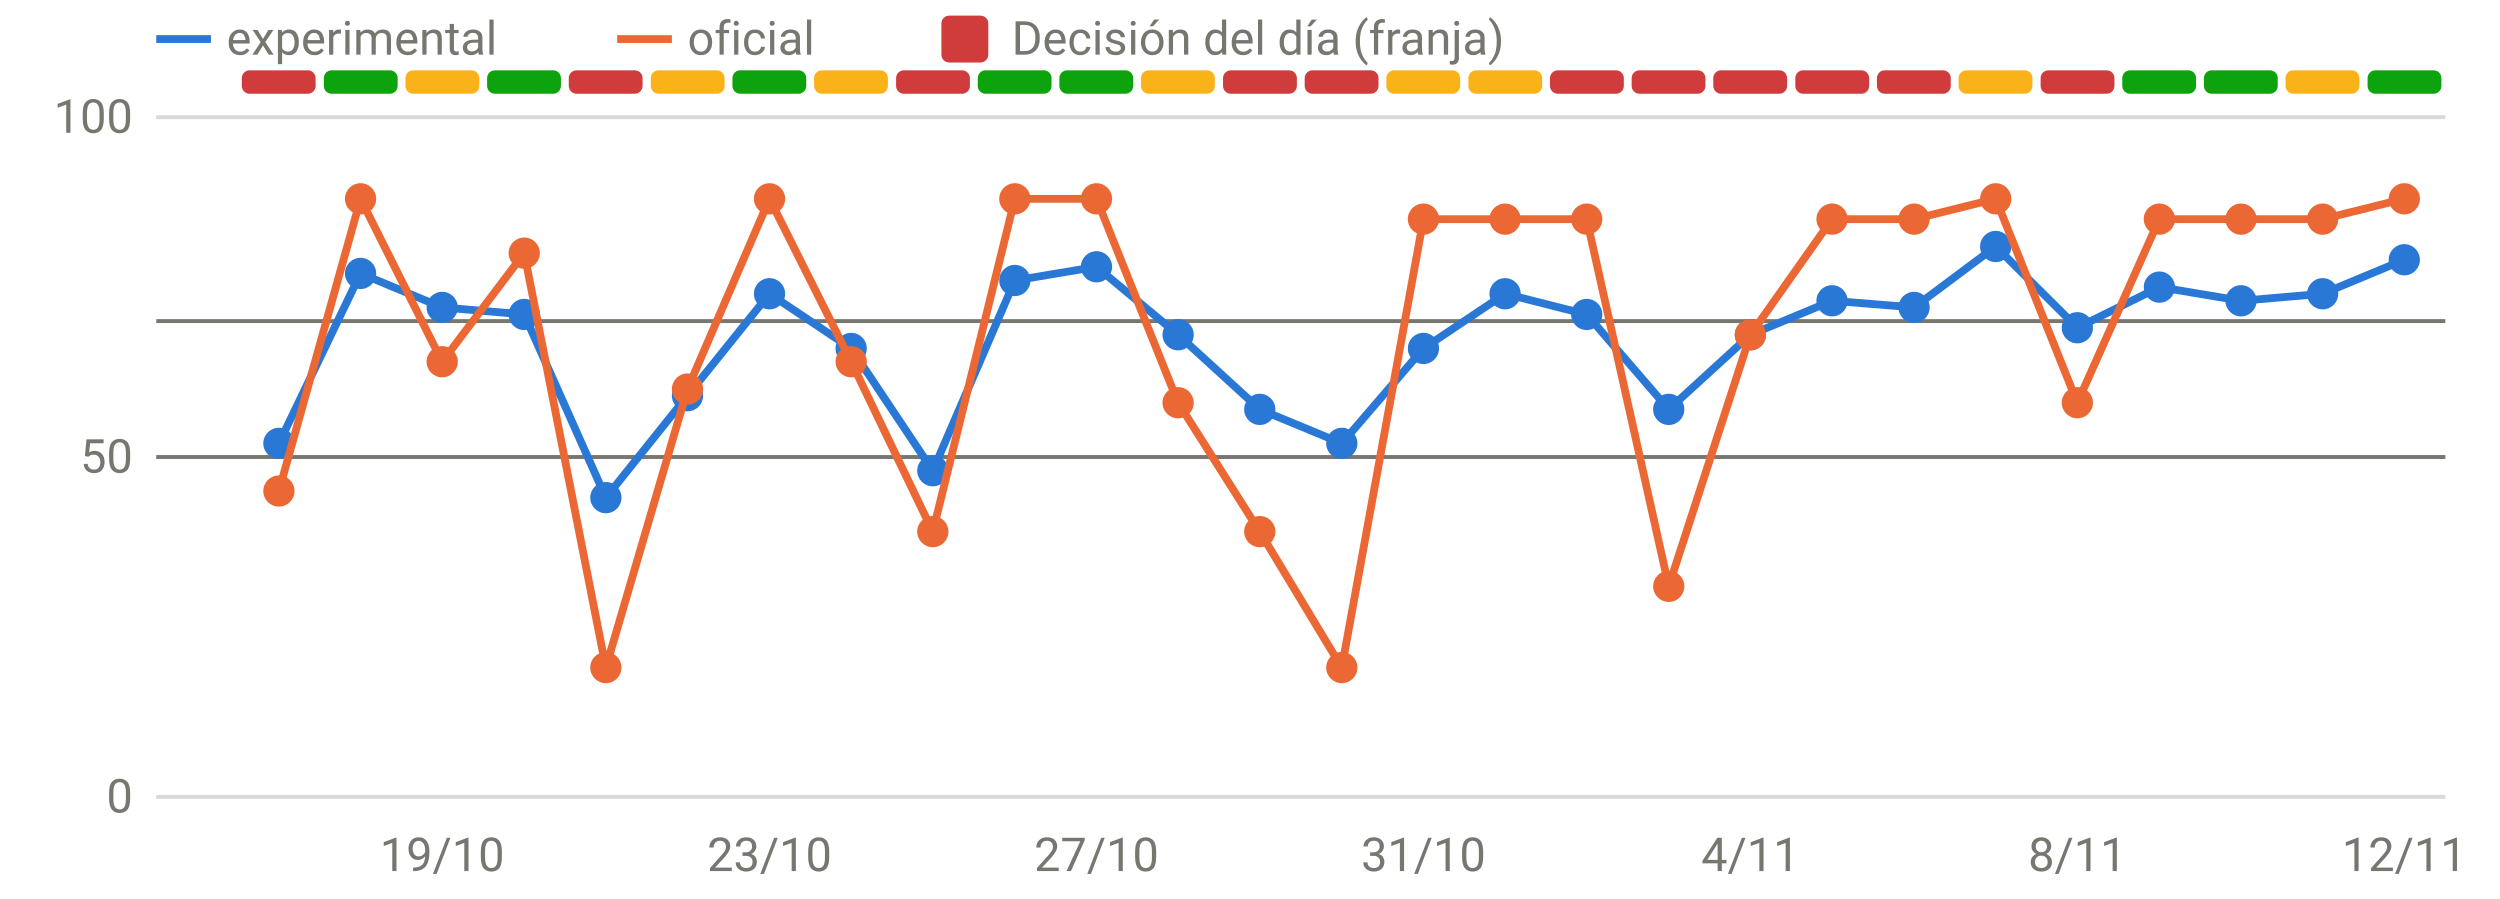
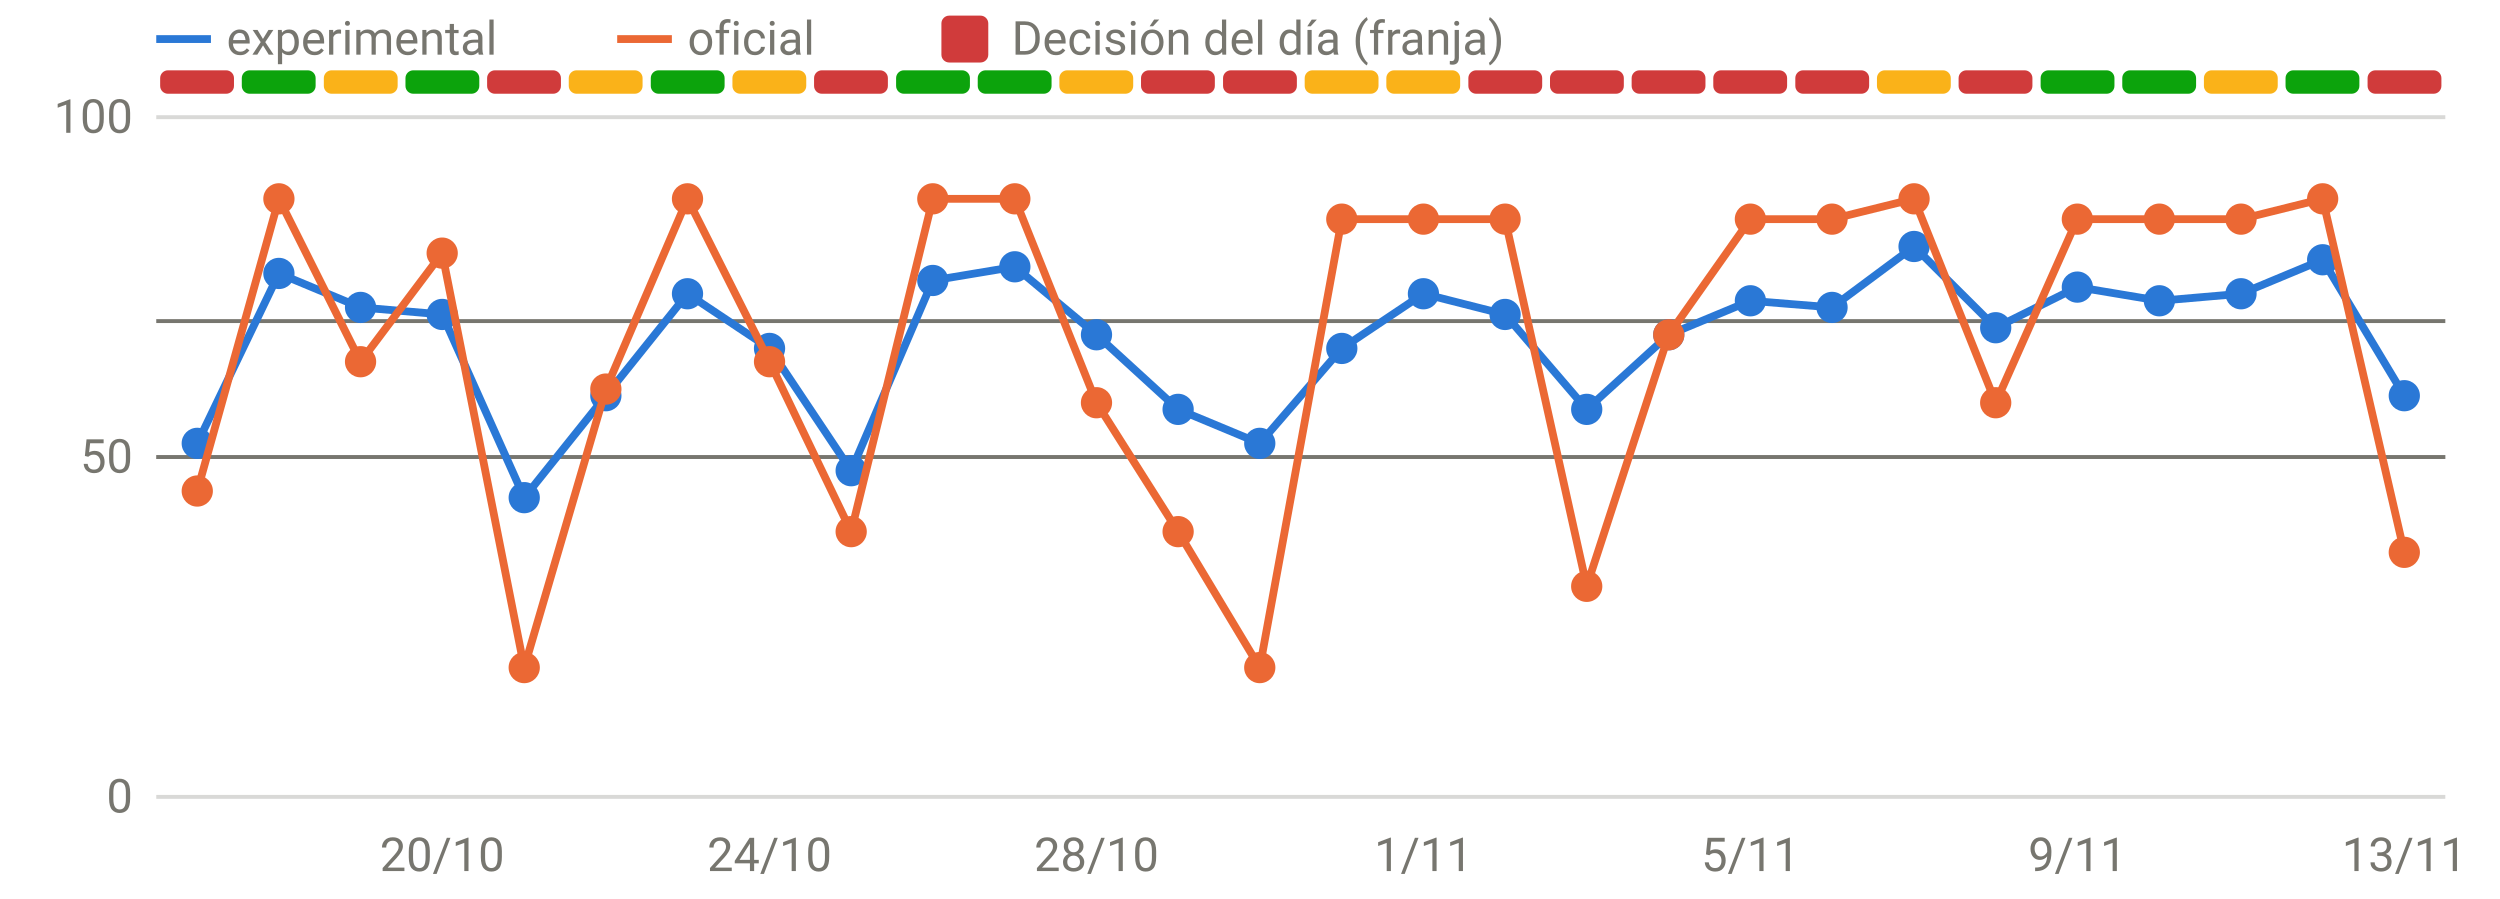
<svg xmlns="http://www.w3.org/2000/svg" viewBox="0 0 640 230" width="640" height="230" role="img" aria-label="Disponibilidad: oficial frente a v3" font-family="system-ui,-apple-system,Segoe UI,Roboto,sans-serif" font-size="12" fill="#77766f">
  <line x1="40" x2="626" y1="204.0" y2="204.0" stroke="rgba(119,118,111,0.28)" stroke-width="1" />
  <text x="34" y="208.0" text-anchor="end">0</text>
  <line x1="40" x2="626" y1="117.0" y2="117.0" stroke="rgba(119,118,111,0.28)" stroke-width="1" />
  <text x="34" y="121.0" text-anchor="end">50</text>
  <line x1="40" x2="626" y1="30.0" y2="30.0" stroke="rgba(119,118,111,0.28)" stroke-width="1" />
  <text x="34" y="34.0" text-anchor="end">100</text>
-   <text x="113.2" y="223" text-anchor="middle">19/10</text>
-   <text x="197.0" y="223" text-anchor="middle">23/10</text>
-   <text x="280.7" y="223" text-anchor="middle">27/10</text>
-   <text x="364.4" y="223" text-anchor="middle">31/10</text>
-   <text x="448.1" y="223" text-anchor="middle">4/11</text>
-   <text x="531.8" y="223" text-anchor="middle">8/11</text>
-   <text x="615.5" y="223" text-anchor="middle">12/11</text>
-   <rect x="61.9" y="18" width="18.9" height="6" rx="2" fill="#d03b3b" />
-   <rect x="82.9" y="18" width="18.9" height="6" rx="2" fill="#0ca30c" />
-   <rect x="103.8" y="18" width="18.9" height="6" rx="2" fill="#fab219" />
-   <rect x="124.7" y="18" width="18.9" height="6" rx="2" fill="#0ca30c" />
-   <rect x="145.6" y="18" width="18.9" height="6" rx="2" fill="#d03b3b" />
-   <rect x="166.6" y="18" width="18.9" height="6" rx="2" fill="#fab219" />
-   <rect x="187.5" y="18" width="18.9" height="6" rx="2" fill="#0ca30c" />
-   <rect x="208.4" y="18" width="18.9" height="6" rx="2" fill="#fab219" />
-   <rect x="229.4" y="18" width="18.9" height="6" rx="2" fill="#d03b3b" />
+   <text x="113.2" y="223" text-anchor="middle">20/10</text>
+   <text x="197.0" y="223" text-anchor="middle">24/10</text>
+   <text x="280.7" y="223" text-anchor="middle">28/10</text>
+   <text x="364.4" y="223" text-anchor="middle">1/11</text>
+   <text x="448.1" y="223" text-anchor="middle">5/11</text>
+   <text x="531.8" y="223" text-anchor="middle">9/11</text>
+   <text x="615.5" y="223" text-anchor="middle">13/11</text>
+   <rect x="41.0" y="18" width="18.9" height="6" rx="2" fill="#d03b3b" />
+   <rect x="61.9" y="18" width="18.9" height="6" rx="2" fill="#0ca30c" />
+   <rect x="82.9" y="18" width="18.9" height="6" rx="2" fill="#fab219" />
+   <rect x="103.8" y="18" width="18.9" height="6" rx="2" fill="#0ca30c" />
+   <rect x="124.7" y="18" width="18.9" height="6" rx="2" fill="#d03b3b" />
+   <rect x="145.6" y="18" width="18.9" height="6" rx="2" fill="#fab219" />
+   <rect x="166.6" y="18" width="18.9" height="6" rx="2" fill="#0ca30c" />
+   <rect x="187.5" y="18" width="18.9" height="6" rx="2" fill="#fab219" />
+   <rect x="208.4" y="18" width="18.9" height="6" rx="2" fill="#d03b3b" />
+   <rect x="229.4" y="18" width="18.9" height="6" rx="2" fill="#0ca30c" />
  <rect x="250.3" y="18" width="18.9" height="6" rx="2" fill="#0ca30c" />
-   <rect x="271.2" y="18" width="18.9" height="6" rx="2" fill="#0ca30c" />
-   <rect x="292.1" y="18" width="18.9" height="6" rx="2" fill="#fab219" />
+   <rect x="271.2" y="18" width="18.9" height="6" rx="2" fill="#fab219" />
+   <rect x="292.1" y="18" width="18.9" height="6" rx="2" fill="#d03b3b" />
  <rect x="313.1" y="18" width="18.9" height="6" rx="2" fill="#d03b3b" />
-   <rect x="334.0" y="18" width="18.9" height="6" rx="2" fill="#d03b3b" />
+   <rect x="334.0" y="18" width="18.9" height="6" rx="2" fill="#fab219" />
  <rect x="354.9" y="18" width="18.9" height="6" rx="2" fill="#fab219" />
-   <rect x="375.9" y="18" width="18.9" height="6" rx="2" fill="#fab219" />
+   <rect x="375.9" y="18" width="18.9" height="6" rx="2" fill="#d03b3b" />
  <rect x="396.8" y="18" width="18.9" height="6" rx="2" fill="#d03b3b" />
  <rect x="417.7" y="18" width="18.9" height="6" rx="2" fill="#d03b3b" />
  <rect x="438.6" y="18" width="18.9" height="6" rx="2" fill="#d03b3b" />
  <rect x="459.6" y="18" width="18.9" height="6" rx="2" fill="#d03b3b" />
-   <rect x="480.5" y="18" width="18.9" height="6" rx="2" fill="#d03b3b" />
-   <rect x="501.4" y="18" width="18.9" height="6" rx="2" fill="#fab219" />
-   <rect x="522.4" y="18" width="18.9" height="6" rx="2" fill="#d03b3b" />
+   <rect x="480.5" y="18" width="18.9" height="6" rx="2" fill="#fab219" />
+   <rect x="501.4" y="18" width="18.9" height="6" rx="2" fill="#d03b3b" />
+   <rect x="522.4" y="18" width="18.9" height="6" rx="2" fill="#0ca30c" />
  <rect x="543.3" y="18" width="18.9" height="6" rx="2" fill="#0ca30c" />
-   <rect x="564.2" y="18" width="18.9" height="6" rx="2" fill="#0ca30c" />
-   <rect x="585.1" y="18" width="18.9" height="6" rx="2" fill="#fab219" />
-   <rect x="606.1" y="18" width="18.9" height="6" rx="2" fill="#0ca30c" />
+   <rect x="564.2" y="18" width="18.9" height="6" rx="2" fill="#fab219" />
+   <rect x="585.1" y="18" width="18.9" height="6" rx="2" fill="#0ca30c" />
+   <rect x="606.1" y="18" width="18.9" height="6" rx="2" fill="#d03b3b" />
  <line x1="40" x2="626" y1="82.2" y2="82.2" stroke="#77766f" stroke-width="1" />
  <line x1="40" x2="626" y1="117.0" y2="117.0" stroke="#77766f" stroke-width="1" />
-   <path d="M71.4,113.5 L92.3,70.0 L113.2,78.7 L134.2,80.5 L155.1,127.4 L176.0,101.3 L197.0,75.2 L217.9,89.2 L238.8,120.5 L259.8,71.8 L280.7,68.3 L301.6,85.7 L322.5,104.8 L343.5,113.5 L364.4,89.2 L385.3,75.2 L406.2,80.5 L427.2,104.8 L448.1,85.7 L469.0,77.0 L490.0,78.7 L510.9,63.1 L531.8,83.9 L552.8,73.5 L573.7,77.0 L594.6,75.2 L615.5,66.5" fill="none" stroke="#2a78d6" stroke-width="2" stroke-linejoin="round" stroke-linecap="round" />
-   <circle cx="71.4" cy="113.5" r="4" fill="#2a78d6" />
-   <circle cx="92.3" cy="70.0" r="4" fill="#2a78d6" />
-   <circle cx="113.2" cy="78.7" r="4" fill="#2a78d6" />
-   <circle cx="134.2" cy="80.5" r="4" fill="#2a78d6" />
-   <circle cx="155.1" cy="127.4" r="4" fill="#2a78d6" />
-   <circle cx="176.0" cy="101.3" r="4" fill="#2a78d6" />
-   <circle cx="197.0" cy="75.2" r="4" fill="#2a78d6" />
-   <circle cx="217.9" cy="89.2" r="4" fill="#2a78d6" />
-   <circle cx="238.8" cy="120.5" r="4" fill="#2a78d6" />
-   <circle cx="259.8" cy="71.8" r="4" fill="#2a78d6" />
-   <circle cx="280.7" cy="68.3" r="4" fill="#2a78d6" />
-   <circle cx="301.6" cy="85.7" r="4" fill="#2a78d6" />
-   <circle cx="322.5" cy="104.8" r="4" fill="#2a78d6" />
-   <circle cx="343.5" cy="113.5" r="4" fill="#2a78d6" />
-   <circle cx="364.4" cy="89.2" r="4" fill="#2a78d6" />
-   <circle cx="385.3" cy="75.2" r="4" fill="#2a78d6" />
-   <circle cx="406.2" cy="80.5" r="4" fill="#2a78d6" />
-   <circle cx="427.2" cy="104.8" r="4" fill="#2a78d6" />
-   <circle cx="448.1" cy="85.7" r="4" fill="#2a78d6" />
-   <circle cx="469.0" cy="77.0" r="4" fill="#2a78d6" />
-   <circle cx="490.0" cy="78.7" r="4" fill="#2a78d6" />
-   <circle cx="510.9" cy="63.1" r="4" fill="#2a78d6" />
-   <circle cx="531.8" cy="83.9" r="4" fill="#2a78d6" />
-   <circle cx="552.8" cy="73.5" r="4" fill="#2a78d6" />
-   <circle cx="573.7" cy="77.0" r="4" fill="#2a78d6" />
-   <circle cx="594.6" cy="75.2" r="4" fill="#2a78d6" />
-   <circle cx="615.5" cy="66.5" r="4" fill="#2a78d6" />
-   <path d="M71.4,125.7 L92.3,50.9 L113.2,92.6 L134.2,64.8 L155.1,170.9 L176.0,99.6 L197.0,50.9 L217.9,92.6 L238.8,136.1 L259.8,50.9 L280.7,50.9 L301.6,103.1 L322.5,136.1 L343.5,170.9 L364.4,56.1 L385.3,56.1 L406.2,56.1 L427.2,150.1 L448.1,85.7 L469.0,56.1 L490.0,56.1 L510.9,50.9 L531.8,103.1 L552.8,56.1 L573.7,56.1 L594.6,56.1 L615.5,50.9" fill="none" stroke="#eb6834" stroke-width="2" stroke-linejoin="round" stroke-linecap="round" />
-   <circle cx="71.4" cy="125.7" r="4" fill="#eb6834" />
-   <circle cx="92.3" cy="50.9" r="4" fill="#eb6834" />
-   <circle cx="113.2" cy="92.6" r="4" fill="#eb6834" />
-   <circle cx="134.2" cy="64.8" r="4" fill="#eb6834" />
-   <circle cx="155.1" cy="170.9" r="4" fill="#eb6834" />
-   <circle cx="176.0" cy="99.6" r="4" fill="#eb6834" />
-   <circle cx="197.0" cy="50.9" r="4" fill="#eb6834" />
-   <circle cx="217.9" cy="92.6" r="4" fill="#eb6834" />
-   <circle cx="238.8" cy="136.1" r="4" fill="#eb6834" />
+   <path d="M50.5,113.5 L71.4,70.0 L92.3,78.7 L113.2,80.5 L134.2,127.4 L155.1,101.3 L176.0,75.2 L197.0,89.2 L217.9,120.5 L238.8,71.8 L259.8,68.3 L280.7,85.7 L301.6,104.8 L322.5,113.5 L343.5,89.2 L364.4,75.2 L385.3,80.5 L406.2,104.8 L427.2,85.7 L448.1,77.0 L469.0,78.7 L490.0,63.1 L510.9,83.9 L531.8,73.5 L552.8,77.0 L573.7,75.2 L594.6,66.5 L615.5,101.3" fill="none" stroke="#2a78d6" stroke-width="2" stroke-linejoin="round" stroke-linecap="round" />
+   <circle cx="50.5" cy="113.5" r="4" fill="#2a78d6" />
+   <circle cx="71.4" cy="70.0" r="4" fill="#2a78d6" />
+   <circle cx="92.3" cy="78.7" r="4" fill="#2a78d6" />
+   <circle cx="113.2" cy="80.5" r="4" fill="#2a78d6" />
+   <circle cx="134.2" cy="127.4" r="4" fill="#2a78d6" />
+   <circle cx="155.1" cy="101.3" r="4" fill="#2a78d6" />
+   <circle cx="176.0" cy="75.2" r="4" fill="#2a78d6" />
+   <circle cx="197.0" cy="89.2" r="4" fill="#2a78d6" />
+   <circle cx="217.9" cy="120.5" r="4" fill="#2a78d6" />
+   <circle cx="238.8" cy="71.8" r="4" fill="#2a78d6" />
+   <circle cx="259.8" cy="68.3" r="4" fill="#2a78d6" />
+   <circle cx="280.7" cy="85.7" r="4" fill="#2a78d6" />
+   <circle cx="301.6" cy="104.8" r="4" fill="#2a78d6" />
+   <circle cx="322.5" cy="113.5" r="4" fill="#2a78d6" />
+   <circle cx="343.5" cy="89.2" r="4" fill="#2a78d6" />
+   <circle cx="364.4" cy="75.2" r="4" fill="#2a78d6" />
+   <circle cx="385.3" cy="80.5" r="4" fill="#2a78d6" />
+   <circle cx="406.2" cy="104.8" r="4" fill="#2a78d6" />
+   <circle cx="427.2" cy="85.7" r="4" fill="#2a78d6" />
+   <circle cx="448.1" cy="77.0" r="4" fill="#2a78d6" />
+   <circle cx="469.0" cy="78.7" r="4" fill="#2a78d6" />
+   <circle cx="490.0" cy="63.1" r="4" fill="#2a78d6" />
+   <circle cx="510.9" cy="83.9" r="4" fill="#2a78d6" />
+   <circle cx="531.8" cy="73.5" r="4" fill="#2a78d6" />
+   <circle cx="552.8" cy="77.0" r="4" fill="#2a78d6" />
+   <circle cx="573.7" cy="75.2" r="4" fill="#2a78d6" />
+   <circle cx="594.6" cy="66.5" r="4" fill="#2a78d6" />
+   <circle cx="615.5" cy="101.3" r="4" fill="#2a78d6" />
+   <path d="M50.5,125.7 L71.4,50.9 L92.3,92.6 L113.2,64.8 L134.2,170.9 L155.1,99.6 L176.0,50.9 L197.0,92.6 L217.9,136.1 L238.8,50.9 L259.8,50.9 L280.7,103.1 L301.6,136.1 L322.5,170.9 L343.5,56.1 L364.4,56.1 L385.3,56.1 L406.2,150.1 L427.2,85.7 L448.1,56.1 L469.0,56.1 L490.0,50.9 L510.9,103.1 L531.8,56.1 L552.8,56.1 L573.7,56.1 L594.6,50.9 L615.5,141.4" fill="none" stroke="#eb6834" stroke-width="2" stroke-linejoin="round" stroke-linecap="round" />
+   <circle cx="50.5" cy="125.7" r="4" fill="#eb6834" />
+   <circle cx="71.4" cy="50.9" r="4" fill="#eb6834" />
+   <circle cx="92.3" cy="92.6" r="4" fill="#eb6834" />
+   <circle cx="113.2" cy="64.8" r="4" fill="#eb6834" />
+   <circle cx="134.2" cy="170.9" r="4" fill="#eb6834" />
+   <circle cx="155.1" cy="99.6" r="4" fill="#eb6834" />
+   <circle cx="176.0" cy="50.9" r="4" fill="#eb6834" />
+   <circle cx="197.0" cy="92.6" r="4" fill="#eb6834" />
+   <circle cx="217.9" cy="136.1" r="4" fill="#eb6834" />
+   <circle cx="238.8" cy="50.9" r="4" fill="#eb6834" />
  <circle cx="259.8" cy="50.9" r="4" fill="#eb6834" />
-   <circle cx="280.7" cy="50.9" r="4" fill="#eb6834" />
-   <circle cx="301.6" cy="103.1" r="4" fill="#eb6834" />
-   <circle cx="322.5" cy="136.1" r="4" fill="#eb6834" />
-   <circle cx="343.5" cy="170.9" r="4" fill="#eb6834" />
+   <circle cx="280.7" cy="103.1" r="4" fill="#eb6834" />
+   <circle cx="301.6" cy="136.1" r="4" fill="#eb6834" />
+   <circle cx="322.5" cy="170.9" r="4" fill="#eb6834" />
+   <circle cx="343.5" cy="56.1" r="4" fill="#eb6834" />
  <circle cx="364.4" cy="56.1" r="4" fill="#eb6834" />
  <circle cx="385.3" cy="56.1" r="4" fill="#eb6834" />
-   <circle cx="406.2" cy="56.1" r="4" fill="#eb6834" />
-   <circle cx="427.2" cy="150.1" r="4" fill="#eb6834" />
-   <circle cx="448.1" cy="85.7" r="4" fill="#eb6834" />
+   <circle cx="406.2" cy="150.1" r="4" fill="#eb6834" />
+   <circle cx="427.2" cy="85.7" r="4" fill="#eb6834" />
+   <circle cx="448.1" cy="56.1" r="4" fill="#eb6834" />
  <circle cx="469.0" cy="56.1" r="4" fill="#eb6834" />
-   <circle cx="490.0" cy="56.1" r="4" fill="#eb6834" />
-   <circle cx="510.9" cy="50.9" r="4" fill="#eb6834" />
-   <circle cx="531.8" cy="103.1" r="4" fill="#eb6834" />
+   <circle cx="490.0" cy="50.9" r="4" fill="#eb6834" />
+   <circle cx="510.9" cy="103.1" r="4" fill="#eb6834" />
+   <circle cx="531.8" cy="56.1" r="4" fill="#eb6834" />
  <circle cx="552.8" cy="56.1" r="4" fill="#eb6834" />
  <circle cx="573.7" cy="56.1" r="4" fill="#eb6834" />
-   <circle cx="594.6" cy="56.1" r="4" fill="#eb6834" />
-   <circle cx="615.5" cy="50.9" r="4" fill="#eb6834" />
+   <circle cx="594.6" cy="50.9" r="4" fill="#eb6834" />
+   <circle cx="615.5" cy="141.4" r="4" fill="#eb6834" />
  <line x1="40" x2="54" y1="10" y2="10" stroke="#2a78d6" stroke-width="2" />
  <text x="58" y="14">experimental</text>
  <line x1="158" x2="172" y1="10" y2="10" stroke="#eb6834" stroke-width="2" />
  <text x="176" y="14">oficial</text>
  <rect x="241" y="4" width="12" height="12" rx="2" fill="#d03b3b" />
  <text x="259" y="14">Decisión del día (franja)</text>
</svg>
